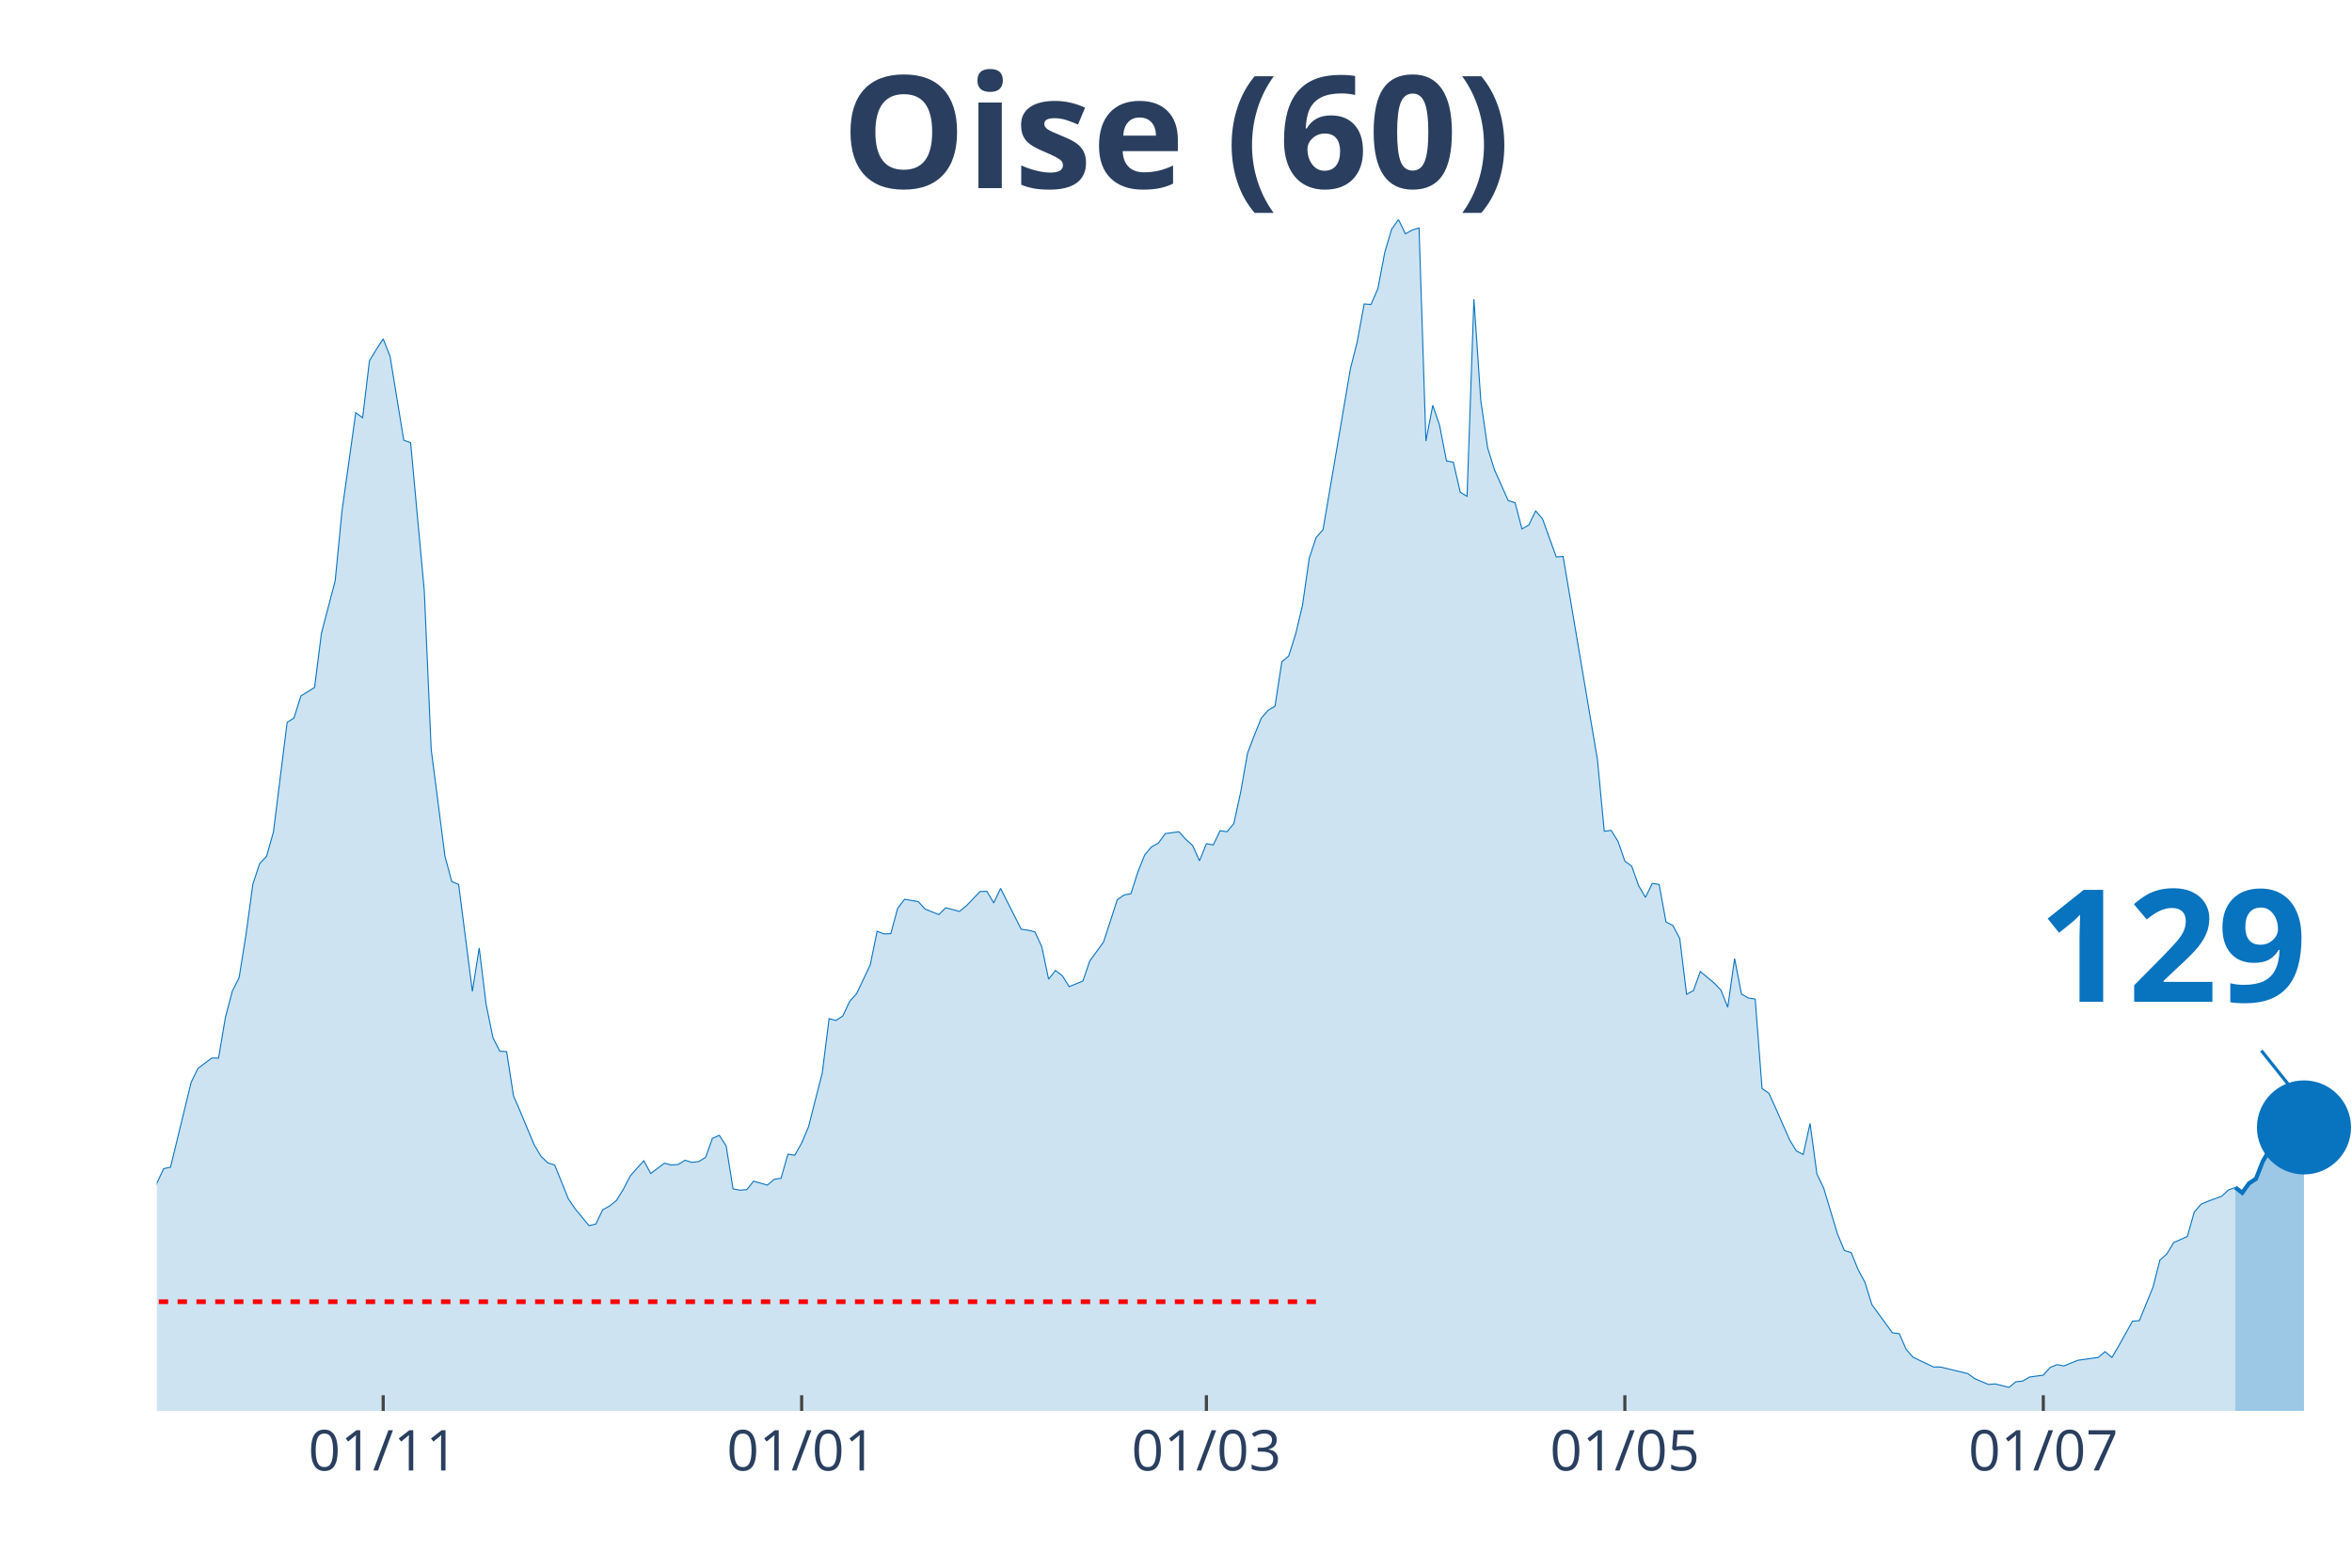
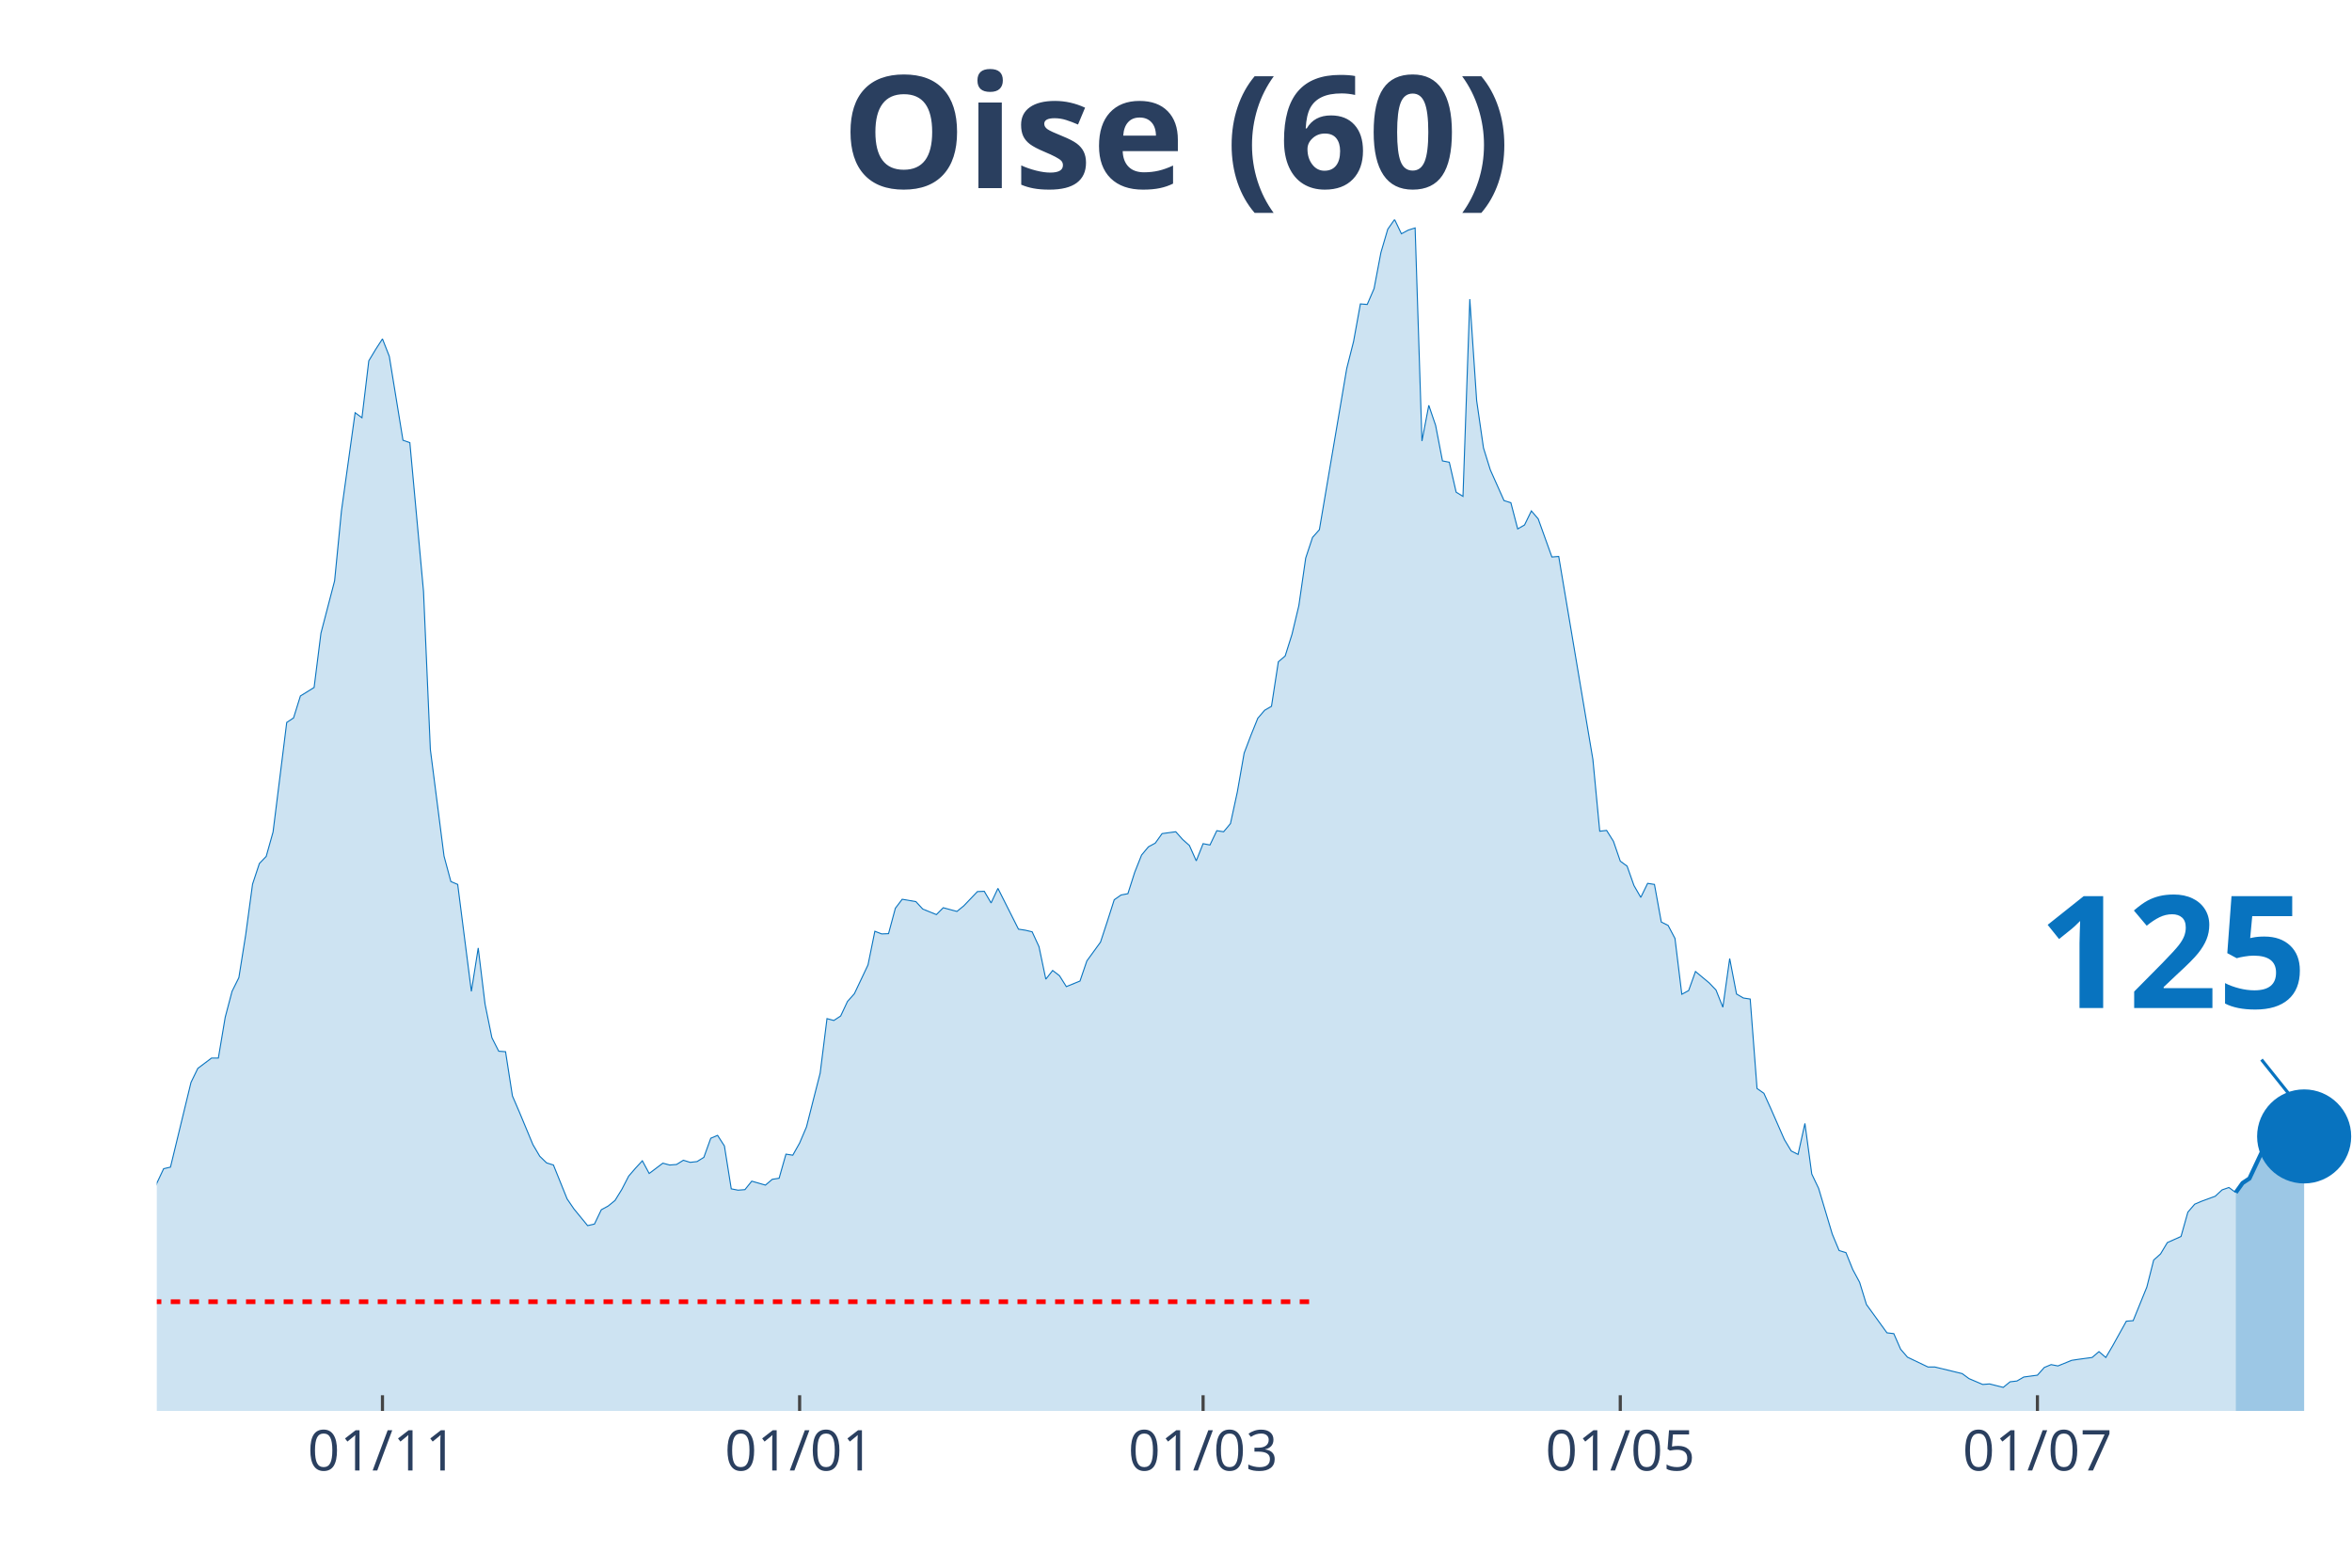
<svg xmlns="http://www.w3.org/2000/svg" class="main-svg" width="1125" height="750" style="" viewBox="0 0 750 500">
  <rect x="0" y="0" width="750" height="500" style="fill: rgb(0, 0, 0); fill-opacity: 0;" />
-   <defs id="defs-9e8020">
+   <defs id="defs-e16fcf">
    <g class="clips">
-       <clipPath id="clip9e8020xyplot" class="plotclip">
+       <clipPath id="clipe16fcfxyplot" class="plotclip">
        <rect width="700" height="380" />
      </clipPath>
-       <clipPath class="axesclip" id="clip9e8020x">
+       <clipPath class="axesclip" id="clipe16fcfx">
        <rect x="50" y="0" width="700" height="500" />
      </clipPath>
-       <clipPath class="axesclip" id="clip9e8020y">
+       <clipPath class="axesclip" id="clipe16fcfy">
        <rect x="0" y="70" width="750" height="380" />
      </clipPath>
-       <clipPath class="axesclip" id="clip9e8020xy">
+       <clipPath class="axesclip" id="clipe16fcfxy">
        <rect x="50" y="70" width="700" height="380" />
      </clipPath>
    </g>
    <g class="gradients" />
  </defs>
  <g class="bglayer">
    <rect class="bg" x="50" y="70" width="700" height="380" style="fill: rgb(0, 0, 0); fill-opacity: 0; stroke-width: 0;" />
  </g>
  <g class="layer-below">
    <g class="imagelayer" />
    <g class="shapelayer" />
  </g>
  <g class="cartesianlayer">
    <g class="subplot xy">
      <g class="layer-subplot">
        <g class="shapelayer" />
        <g class="imagelayer" />
      </g>
      <g class="gridlayer">
        <g class="x">
-           <path class="xgrid crisp" transform="translate(122.19,0)" d="M0,70v380" style="stroke: rgb(255, 255, 255); stroke-opacity: 1; stroke-width: 1px;" />
-           <path class="xgrid crisp" transform="translate(255.63,0)" d="M0,70v380" style="stroke: rgb(255, 255, 255); stroke-opacity: 1; stroke-width: 1px;" />
-           <path class="xgrid crisp" transform="translate(384.69,0)" d="M0,70v380" style="stroke: rgb(255, 255, 255); stroke-opacity: 1; stroke-width: 1px;" />
-           <path class="xgrid crisp" transform="translate(518.13,0)" d="M0,70v380" style="stroke: rgb(255, 255, 255); stroke-opacity: 1; stroke-width: 1px;" />
-           <path class="xgrid crisp" transform="translate(651.56,0)" d="M0,70v380" style="stroke: rgb(255, 255, 255); stroke-opacity: 1; stroke-width: 1px;" />
+           <path class="xgrid crisp" transform="translate(121.96,0)" d="M0,70v380" style="stroke: rgb(255, 255, 255); stroke-opacity: 1; stroke-width: 1px;" />
+           <path class="xgrid crisp" transform="translate(254.98,0)" d="M0,70v380" style="stroke: rgb(255, 255, 255); stroke-opacity: 1; stroke-width: 1px;" />
+           <path class="xgrid crisp" transform="translate(383.64,0)" d="M0,70v380" style="stroke: rgb(255, 255, 255); stroke-opacity: 1; stroke-width: 1px;" />
+           <path class="xgrid crisp" transform="translate(516.67,0)" d="M0,70v380" style="stroke: rgb(255, 255, 255); stroke-opacity: 1; stroke-width: 1px;" />
+           <path class="xgrid crisp" transform="translate(649.69,0)" d="M0,70v380" style="stroke: rgb(255, 255, 255); stroke-opacity: 1; stroke-width: 1px;" />
        </g>
        <g class="y" />
      </g>
      <g class="zerolinelayer" />
      <path class="xlines-below" />
      <path class="ylines-below" />
      <g class="overlines-below" />
      <g class="xaxislayer-below" />
      <g class="yaxislayer-below" />
      <g class="overaxes-below" />
-       <g class="plot" transform="translate(50, 70)" clip-path="url('#clip9e8020xyplot')">
+       <g class="plot" transform="translate(50, 70)" clip-path="url('#clipe16fcfxyplot')">
        <g class="scatterlayer mlayer">
-           <g class="trace scatter trace22c2d3" style="stroke-miterlimit: 2;">
+           <g class="trace scatter tracee3d5e9" style="stroke-miterlimit: 2;">
            <g class="fills">
              <g>
-                 <path class="js-fill" d="M662.81,380L-297.5,380L-297.5,373.08L-290.94,374.77L-288.75,375.02L-245,378.65L-242.81,378.99L-223.12,378.4L-220.94,378.23L-203.44,378.23L-201.25,378.65L-175,376.88L-172.81,376.88L-144.37,376.03L-142.19,375.86L-126.87,372.57L-124.69,372.32L-120.31,371.98L-118.12,372.06L-96.25,370.04L-94.06,369.28L-89.69,366.75L-87.5,366.49L-78.75,362.19L-76.56,361.43L-70,359.57L-67.81,356.45L-61.25,349.61L-59.06,348.26L-56.87,348.42L-54.69,344.63L-45.94,338.55L-43.75,336.01L-37.19,334.75L-35,332.38L-32.81,329.43L-30.62,328.33L-26.25,329.85L-24.06,325.46L-21.87,320.99L-19.69,307.31L-17.5,310.01L-15.31,310.52L-10.94,309.93L-8.75,311.11L-6.56,311.87L-4.37,323.01L-2.19,317.95L0,307.39L2.19,302.75L4.38,302.24L10.94,275.23L13.13,270.75L17.5,267.46L19.69,267.46L21.88,254.46L24.06,246.19L26.25,241.8L28.44,228.12L30.63,211.99L32.81,205.41L35,203.13L37.19,195.36L41.56,160.41L43.75,158.97L45.94,151.97L48.13,150.62L50.31,149.26L52.5,131.96L56.88,115.24L59.06,92.95L63.44,61.63L65.63,63.23L67.81,45.08L70,41.45L72.19,38.08L74.38,43.65L78.75,70.41L80.94,71.17L85.31,118.62L87.5,169.02L91.88,203.04L94.06,211.15L96.25,212.08L98.44,229.13L100.63,246.19L102.81,232.34L105,250.24L107.19,260.96L109.38,265.27L111.56,265.43L113.75,279.53L115.94,284.6L120.31,295.07L122.5,298.78L124.69,300.89L126.88,301.57L131.25,312.38L133.44,315.58L137.81,320.9L140,320.4L142.19,315.84L144.38,314.65L146.56,312.88L148.75,309.34L150.94,305.11L153.13,302.58L155.31,300.22L157.5,304.27L161.88,300.98L164.06,301.57L166.25,301.4L168.44,300.05L170.63,300.72L172.81,300.47L175,299.12L177.19,293.04L179.38,292.11L181.56,295.49L183.75,309.17L185.94,309.59L188.13,309.42L190.31,306.72L194.69,307.98L196.88,306.13L199.06,305.79L201.25,298.11L203.44,298.44L205.63,294.56L207.81,289.41L210,280.8L212.19,272.27L214.38,254.88L216.56,255.47L218.75,254.04L220.94,249.39L223.13,246.95L227.5,237.74L229.69,227.02L231.88,227.86L234.06,227.78L236.25,219.68L238.44,216.81L242.81,217.56L245,219.93L249.38,221.7L251.56,219.51L255.94,220.69L258.13,218.92L262.5,214.36L264.69,214.27L266.88,217.99L269.06,213.34L275.63,226.35L277.81,226.68L280,227.19L282.19,231.92L284.38,242.3L286.56,239.52L288.75,241.2L290.94,244.67L295.31,242.89L297.5,236.48L301.88,230.48L304.06,223.81L306.25,216.97L308.44,215.45L310.63,215.03L312.81,208.19L315,202.71L317.19,200.09L319.38,198.91L321.56,195.87L325.94,195.28L328.13,197.72L330.31,199.67L332.5,204.56L334.69,199.08L336.88,199.5L339.06,194.94L341.25,195.28L343.44,192.66L345.63,182.61L347.81,170.2L350,164.46L352.19,159.06L354.38,156.53L356.56,155.26L358.75,141.08L360.94,139.22L363.13,132.3L365.31,123.18L367.5,107.98L369.69,101.4L371.88,98.95L380.63,47.53L382.81,38.92L385,26.93L387.19,27.1L389.38,22.04L391.56,10.55L393.75,3.12L395.94,0L398.13,4.56L400.31,3.38L402.5,2.7L404.69,70.66L406.88,59.27L409.06,65.68L411.25,77L413.44,77.42L415.63,86.96L417.81,88.31L420,25.41L422.19,57.75L424.38,72.86L426.56,79.87L430.94,89.66L433.13,90.34L435.31,98.69L437.5,97.43L439.69,92.95L441.88,95.49L446.25,107.64L448.44,107.47L459.38,172.23L461.56,195.11L463.75,194.85L465.94,198.32L468.13,204.65L470.31,206.25L472.5,212.42L474.69,216.21L476.88,211.74L479.06,212.08L481.25,224.07L483.44,225.16L485.63,229.3L487.81,247.11L490,245.93L492.19,239.85L496.56,243.48L498.75,245.76L500.94,251.25L503.13,235.72L505.31,247.03L507.5,248.3L509.69,248.63L511.88,277.17L514.06,278.69L516.25,283.5L520.63,293.46L522.81,297.09L525,298.19L527.19,288.31L529.38,304.44L531.56,309L535.94,323.6L538.13,328.84L540.31,329.51L542.5,334.92L544.69,338.97L546.88,346.06L553.44,355.09L555.63,355.35L557.81,360.33L560,362.86L566.56,365.99L568.75,365.99L577.5,368.1L579.69,369.7L584.06,371.56L586.25,371.39L590.63,372.49L592.81,370.71L595,370.46L597.19,369.19L601.56,368.6L603.75,366.15L605.94,365.23L608.13,365.65L612.5,363.87L614.69,363.54L619.06,362.95L621.25,361.09L623.44,362.95L625.63,359.23L630,351.38L632.19,351.21L636.56,340.49L638.75,331.88L640.94,329.94L643.13,326.31L647.5,324.36L649.69,316.6L651.88,314.06L654.06,313.13L658.44,311.53L660.63,309.5L662.81,308.74" style="fill: rgb(8, 115, 191); fill-opacity: 0.2; stroke-width: 0;" />
+                 <path class="js-fill" d="M662.93,380L-296.57,380L-296.57,373.08L-290.03,374.77L-287.85,375.02L-246.42,378.65L-244.24,378.65L-224.61,378.56L-222.43,378.4L-189.72,378.14L-187.54,377.89L-172.27,376.88L-170.09,376.96L-154.83,377.64L-152.65,376.79L-130.84,373.84L-128.66,372.91L-113.4,371.73L-111.21,371.9L-93.77,369.28L-91.59,367.42L-78.5,362.19L-76.32,361.43L-69.78,359.57L-67.6,356.45L-61.06,349.61L-58.88,348.26L-56.7,348.42L-54.52,344.63L-45.79,338.55L-43.61,336.01L-37.07,334.75L-34.89,332.38L-32.71,329.43L-30.53,328.33L-26.17,329.85L-23.99,325.46L-21.81,320.99L-19.63,307.31L-17.45,310.01L-15.26,310.52L-10.9,309.93L-8.72,311.11L-6.54,311.87L-4.36,323.01L-2.18,317.95L0,307.39L2.18,302.75L4.36,302.24L10.9,275.23L13.08,270.75L17.45,267.46L19.63,267.46L21.81,254.46L23.99,246.19L26.17,241.8L28.35,228.12L30.53,211.99L32.71,205.41L34.89,203.13L37.07,195.36L41.43,160.41L43.61,158.97L45.79,151.97L47.98,150.62L50.16,149.26L52.34,131.96L56.7,115.24L58.88,92.95L63.24,61.63L65.42,63.23L67.6,45.08L69.78,41.45L71.96,38.08L74.14,43.65L78.5,70.41L80.69,71.17L85.05,118.62L87.23,169.02L91.59,203.04L93.77,211.15L95.95,212.08L98.13,229.13L100.31,246.19L102.49,232.34L104.67,250.24L106.85,260.96L109.03,265.27L111.21,265.43L113.4,279.53L115.58,284.6L119.94,295.07L122.12,298.78L124.3,300.89L126.48,301.57L130.84,312.38L133.02,315.58L137.38,320.9L139.56,320.4L141.74,315.84L143.93,314.65L146.11,312.88L148.29,309.34L150.47,305.11L152.65,302.58L154.83,300.22L157.01,304.27L161.37,300.98L163.55,301.57L165.73,301.4L167.91,300.05L170.09,300.72L172.27,300.47L174.45,299.12L176.64,293.04L178.82,292.11L181,295.49L183.18,309.17L185.36,309.59L187.54,309.42L189.72,306.72L194.08,307.98L196.26,306.13L198.44,305.79L200.62,298.11L202.8,298.44L204.98,294.56L207.17,289.41L209.35,280.8L211.53,272.27L213.71,254.88L215.89,255.47L218.07,254.04L220.25,249.39L222.43,246.95L226.79,237.74L228.97,227.02L231.15,227.86L233.33,227.78L235.51,219.68L237.69,216.81L242.06,217.56L244.24,219.93L248.6,221.7L250.78,219.51L255.14,220.69L257.32,218.92L261.68,214.36L263.86,214.27L266.04,217.99L268.22,213.34L274.77,226.35L276.95,226.68L279.13,227.19L281.31,231.92L283.49,242.3L285.67,239.52L287.85,241.2L290.03,244.67L294.39,242.89L296.57,236.48L300.93,230.48L303.12,223.81L305.3,216.97L307.48,215.45L309.66,215.03L311.84,208.19L314.02,202.71L316.2,200.09L318.38,198.91L320.56,195.87L324.92,195.28L327.1,197.72L329.28,199.67L331.46,204.56L333.64,199.08L335.83,199.5L338.01,194.94L340.19,195.28L342.37,192.66L344.55,182.61L346.73,170.2L348.91,164.46L351.09,159.06L353.27,156.53L355.45,155.26L357.63,141.08L359.81,139.22L361.99,132.3L364.17,123.18L366.36,107.98L368.54,101.4L370.72,98.95L379.44,47.53L381.62,38.92L383.8,26.93L385.98,27.1L388.16,22.04L390.34,10.55L392.52,3.12L394.7,0L396.88,4.56L399.07,3.38L401.25,2.7L403.43,70.66L405.61,59.27L407.79,65.68L409.97,77L412.15,77.42L414.33,86.96L416.51,88.31L418.69,25.41L420.87,57.75L423.05,72.86L425.23,79.87L429.6,89.66L431.78,90.34L433.96,98.69L436.14,97.43L438.32,92.95L440.5,95.49L444.86,107.64L447.04,107.47L457.94,172.23L460.12,195.11L462.31,194.85L464.49,198.32L466.67,204.65L468.85,206.25L471.03,212.42L473.21,216.21L475.39,211.74L477.57,212.08L479.75,224.07L481.93,225.16L484.11,229.3L486.29,247.11L488.47,245.93L490.65,239.85L495.02,243.48L497.2,245.76L499.38,251.25L501.56,235.72L503.74,247.03L505.92,248.3L508.1,248.63L510.28,277.17L512.46,278.69L514.64,283.5L519,293.46L521.18,297.09L523.36,298.19L525.55,288.31L527.73,304.44L529.91,309L534.27,323.6L536.45,328.84L538.63,329.51L540.81,334.92L542.99,338.97L545.17,346.06L551.71,355.09L553.89,355.35L556.07,360.33L558.26,362.86L564.8,365.99L566.98,365.99L575.7,368.1L577.88,369.7L582.24,371.56L584.42,371.39L588.79,372.49L590.97,370.71L593.15,370.46L595.33,369.19L599.69,368.6L601.87,366.15L604.05,365.23L606.23,365.65L610.59,363.87L612.77,363.54L617.13,362.95L619.31,361.09L621.5,362.95L623.68,359.23L628.04,351.38L630.22,351.21L634.58,340.49L636.76,331.88L638.94,329.94L641.12,326.31L645.48,324.36L647.66,316.6L649.84,314.06L652.02,313.13L656.39,311.53L658.57,309.5L660.75,308.74L662.93,310.35" style="fill: rgb(8, 115, 191); fill-opacity: 0.2; stroke-width: 0;" />
              </g>
            </g>
            <g class="errorbars" />
            <g class="lines">
-               <path class="js-line" d="M-297.5,373.08L-290.94,374.77L-288.75,375.02L-245,378.65L-242.81,378.99L-223.12,378.4L-220.94,378.23L-203.44,378.23L-201.25,378.65L-175,376.88L-172.81,376.88L-144.37,376.03L-142.19,375.86L-126.87,372.57L-124.69,372.32L-120.31,371.98L-118.12,372.06L-96.25,370.04L-94.06,369.28L-89.69,366.75L-87.5,366.49L-78.75,362.19L-76.56,361.43L-70,359.57L-67.81,356.45L-61.25,349.61L-59.06,348.26L-56.87,348.42L-54.69,344.63L-45.94,338.55L-43.75,336.01L-37.19,334.75L-35,332.38L-32.81,329.43L-30.62,328.33L-26.25,329.85L-24.06,325.46L-21.87,320.99L-19.69,307.31L-17.5,310.01L-15.31,310.52L-10.94,309.93L-8.75,311.11L-6.56,311.87L-4.37,323.01L-2.19,317.95L0,307.39L2.19,302.75L4.38,302.24L10.94,275.23L13.13,270.75L17.5,267.46L19.69,267.46L21.88,254.46L24.06,246.19L26.25,241.8L28.44,228.12L30.63,211.99L32.81,205.41L35,203.13L37.19,195.36L41.56,160.41L43.75,158.97L45.94,151.97L48.13,150.62L50.31,149.26L52.5,131.96L56.88,115.24L59.06,92.95L63.44,61.63L65.63,63.23L67.81,45.08L70,41.45L72.19,38.08L74.38,43.65L78.75,70.41L80.94,71.17L85.31,118.62L87.5,169.02L91.88,203.04L94.06,211.15L96.25,212.08L98.44,229.13L100.63,246.19L102.81,232.34L105,250.24L107.19,260.96L109.38,265.27L111.56,265.43L113.75,279.53L115.94,284.6L120.31,295.07L122.5,298.78L124.69,300.89L126.88,301.57L131.25,312.38L133.44,315.58L137.81,320.9L140,320.4L142.19,315.84L144.38,314.65L146.56,312.88L148.75,309.34L150.94,305.11L153.13,302.58L155.31,300.22L157.5,304.27L161.88,300.98L164.06,301.57L166.25,301.4L168.44,300.05L170.63,300.72L172.81,300.47L175,299.12L177.19,293.04L179.38,292.11L181.56,295.49L183.75,309.17L185.94,309.59L188.13,309.42L190.31,306.72L194.69,307.98L196.88,306.13L199.06,305.79L201.25,298.11L203.44,298.44L205.63,294.56L207.81,289.41L210,280.8L212.19,272.27L214.38,254.88L216.56,255.47L218.75,254.04L220.94,249.39L223.13,246.95L227.5,237.74L229.69,227.02L231.88,227.86L234.06,227.78L236.25,219.68L238.44,216.81L242.81,217.56L245,219.93L249.38,221.7L251.56,219.51L255.94,220.69L258.13,218.92L262.5,214.36L264.69,214.27L266.88,217.99L269.06,213.34L275.63,226.35L277.81,226.68L280,227.19L282.19,231.92L284.38,242.3L286.56,239.52L288.75,241.2L290.94,244.67L295.31,242.89L297.5,236.48L301.88,230.48L304.06,223.81L306.25,216.97L308.44,215.45L310.63,215.03L312.81,208.19L315,202.71L317.19,200.09L319.38,198.91L321.56,195.87L325.94,195.28L328.13,197.72L330.31,199.67L332.5,204.56L334.69,199.08L336.88,199.5L339.06,194.94L341.25,195.28L343.44,192.66L345.63,182.61L347.81,170.2L350,164.46L352.19,159.06L354.38,156.53L356.56,155.26L358.75,141.08L360.94,139.22L363.13,132.3L365.31,123.18L367.5,107.98L369.69,101.4L371.88,98.95L380.63,47.53L382.81,38.92L385,26.93L387.19,27.1L389.38,22.04L391.56,10.55L393.75,3.12L395.94,0L398.13,4.56L400.31,3.38L402.5,2.7L404.69,70.66L406.88,59.27L409.06,65.68L411.25,77L413.44,77.42L415.63,86.96L417.81,88.31L420,25.41L422.19,57.75L424.38,72.86L426.56,79.87L430.94,89.66L433.13,90.34L435.31,98.69L437.5,97.43L439.69,92.95L441.88,95.49L446.25,107.64L448.44,107.47L459.38,172.23L461.56,195.11L463.75,194.85L465.94,198.32L468.13,204.65L470.31,206.25L472.5,212.42L474.69,216.21L476.88,211.74L479.06,212.08L481.25,224.07L483.44,225.16L485.63,229.3L487.81,247.11L490,245.93L492.19,239.85L496.56,243.48L498.75,245.76L500.94,251.25L503.13,235.72L505.31,247.03L507.5,248.3L509.69,248.63L511.88,277.17L514.06,278.69L516.25,283.5L520.63,293.46L522.81,297.09L525,298.19L527.19,288.31L529.38,304.44L531.56,309L535.94,323.6L538.13,328.84L540.31,329.51L542.5,334.92L544.69,338.97L546.88,346.06L553.44,355.09L555.63,355.35L557.81,360.33L560,362.86L566.56,365.99L568.75,365.99L577.5,368.1L579.69,369.7L584.06,371.56L586.25,371.39L590.63,372.49L592.81,370.71L595,370.46L597.19,369.19L601.56,368.6L603.75,366.15L605.94,365.23L608.13,365.65L612.5,363.87L614.69,363.54L619.06,362.95L621.25,361.09L623.44,362.95L625.63,359.23L630,351.38L632.19,351.21L636.56,340.49L638.75,331.88L640.94,329.94L643.13,326.31L647.5,324.36L649.69,316.6L651.88,314.06L654.06,313.13L658.44,311.53L660.63,309.5L662.81,308.74" style="vector-effect: non-scaling-stroke; fill: none; stroke: rgb(8, 115, 191); stroke-opacity: 1; stroke-width: 0.5px; opacity: 1;" />
+               <path class="js-line" d="M-296.57,373.08L-290.03,374.77L-287.85,375.02L-246.42,378.65L-244.24,378.65L-224.61,378.56L-222.43,378.4L-189.72,378.14L-187.54,377.89L-172.27,376.88L-170.09,376.96L-154.83,377.64L-152.65,376.79L-130.84,373.84L-128.66,372.91L-113.4,371.73L-111.21,371.9L-93.77,369.28L-91.59,367.42L-78.5,362.19L-76.32,361.43L-69.78,359.57L-67.6,356.45L-61.06,349.61L-58.88,348.26L-56.7,348.42L-54.52,344.63L-45.79,338.55L-43.61,336.01L-37.07,334.75L-34.89,332.38L-32.71,329.43L-30.53,328.33L-26.17,329.85L-23.99,325.46L-21.81,320.99L-19.63,307.31L-17.45,310.01L-15.26,310.52L-10.9,309.93L-8.72,311.11L-6.54,311.87L-4.36,323.01L-2.18,317.95L0,307.39L2.18,302.75L4.36,302.24L10.9,275.23L13.08,270.75L17.45,267.46L19.63,267.46L21.81,254.46L23.99,246.19L26.17,241.8L28.35,228.12L30.53,211.99L32.71,205.41L34.89,203.13L37.07,195.36L41.43,160.41L43.61,158.97L45.79,151.97L47.98,150.62L50.16,149.26L52.34,131.96L56.7,115.24L58.88,92.95L63.24,61.63L65.42,63.23L67.6,45.08L69.78,41.45L71.96,38.08L74.14,43.65L78.5,70.41L80.69,71.17L85.05,118.62L87.23,169.02L91.59,203.04L93.77,211.15L95.95,212.08L98.13,229.13L100.31,246.19L102.49,232.34L104.67,250.24L106.85,260.96L109.03,265.27L111.21,265.43L113.4,279.53L115.58,284.6L119.94,295.07L122.12,298.78L124.3,300.89L126.48,301.57L130.84,312.38L133.02,315.58L137.38,320.9L139.56,320.4L141.74,315.84L143.93,314.65L146.11,312.88L148.29,309.34L150.47,305.11L152.65,302.58L154.83,300.22L157.01,304.27L161.37,300.98L163.55,301.57L165.73,301.4L167.91,300.05L170.09,300.72L172.27,300.47L174.45,299.12L176.64,293.04L178.82,292.11L181,295.49L183.18,309.17L185.36,309.59L187.54,309.42L189.72,306.72L194.08,307.98L196.26,306.13L198.44,305.79L200.62,298.11L202.8,298.44L204.98,294.56L207.17,289.41L209.35,280.8L211.53,272.27L213.71,254.88L215.89,255.47L218.07,254.04L220.25,249.39L222.43,246.95L226.79,237.74L228.97,227.02L231.15,227.86L233.33,227.78L235.51,219.68L237.69,216.81L242.06,217.56L244.24,219.93L248.6,221.7L250.78,219.51L255.14,220.69L257.32,218.92L261.68,214.36L263.86,214.27L266.04,217.99L268.22,213.34L274.77,226.35L276.95,226.68L279.13,227.19L281.31,231.92L283.49,242.3L285.67,239.52L287.85,241.2L290.03,244.67L294.39,242.89L296.57,236.48L300.93,230.48L303.12,223.81L305.3,216.97L307.48,215.45L309.66,215.03L311.84,208.19L314.02,202.71L316.2,200.09L318.38,198.91L320.56,195.87L324.92,195.28L327.1,197.72L329.28,199.67L331.46,204.56L333.64,199.08L335.83,199.5L338.01,194.94L340.19,195.28L342.37,192.66L344.55,182.61L346.73,170.2L348.91,164.46L351.09,159.06L353.27,156.53L355.45,155.26L357.63,141.08L359.81,139.22L361.99,132.3L364.17,123.18L366.36,107.98L368.54,101.4L370.72,98.95L379.44,47.53L381.62,38.92L383.8,26.93L385.98,27.1L388.16,22.04L390.34,10.55L392.52,3.12L394.7,0L396.88,4.56L399.07,3.38L401.25,2.7L403.43,70.66L405.61,59.27L407.79,65.68L409.97,77L412.15,77.42L414.33,86.96L416.51,88.31L418.69,25.41L420.87,57.75L423.05,72.86L425.23,79.87L429.6,89.66L431.78,90.34L433.96,98.69L436.14,97.43L438.32,92.95L440.5,95.49L444.86,107.64L447.04,107.47L457.94,172.23L460.12,195.11L462.31,194.85L464.49,198.32L466.67,204.65L468.85,206.25L471.03,212.42L473.21,216.21L475.39,211.74L477.57,212.08L479.75,224.07L481.93,225.16L484.11,229.3L486.29,247.11L488.47,245.93L490.65,239.85L495.02,243.48L497.2,245.76L499.38,251.25L501.56,235.72L503.74,247.03L505.92,248.3L508.1,248.63L510.28,277.17L512.46,278.69L514.64,283.5L519,293.46L521.18,297.09L523.36,298.19L525.55,288.31L527.73,304.44L529.91,309L534.27,323.6L536.45,328.84L538.63,329.51L540.81,334.92L542.99,338.97L545.17,346.06L551.71,355.09L553.89,355.35L556.07,360.33L558.26,362.86L564.8,365.99L566.98,365.99L575.7,368.1L577.88,369.7L582.24,371.56L584.42,371.39L588.79,372.49L590.97,370.71L593.15,370.46L595.33,369.19L599.69,368.6L601.87,366.15L604.05,365.23L606.23,365.65L610.59,363.87L612.77,363.54L617.13,362.95L619.31,361.09L621.5,362.95L623.68,359.23L628.04,351.38L630.22,351.21L634.58,340.49L636.76,331.88L638.94,329.94L641.12,326.31L645.48,324.36L647.66,316.6L649.84,314.06L652.02,313.13L656.39,311.53L658.57,309.5L660.75,308.74L662.93,310.35" style="vector-effect: non-scaling-stroke; fill: none; stroke: rgb(8, 115, 191); stroke-opacity: 1; stroke-width: 0.5px; opacity: 1;" />
            </g>
            <g class="points" />
            <g class="text" />
          </g>
-           <g class="trace scatter trace55de9d" style="stroke-miterlimit: 2;">
+           <g class="trace scatter tracef13eae" style="stroke-miterlimit: 2;">
            <g class="fills">
              <g>
-                 <path class="js-fill" d="M684.69,380L662.81,380L662.81,308.74L665,310.43L667.19,307.39L669.38,305.96L671.56,300.39L673.75,296.67L675.94,298.02L678.13,298.53L680.31,294.14L682.5,293.29L684.69,289.58" style="fill: rgb(8, 115, 191); fill-opacity: 0.4; stroke-width: 0;" />
+                 <path class="js-fill" d="M684.74,380L662.93,380L662.93,310.35L665.11,307.31L667.29,305.87L671.65,296.59L673.83,297.94L676.01,298.44L678.19,294.14L680.37,293.29L682.55,289.58L684.74,292.45" style="fill: rgb(8, 115, 191); fill-opacity: 0.4; stroke-width: 0;" />
              </g>
            </g>
            <g class="errorbars" />
            <g class="lines">
-               <path class="js-line" d="M662.81,308.74L665,310.43L667.19,307.39L669.38,305.96L671.56,300.39L673.75,296.67L675.94,298.02L678.13,298.53L680.31,294.14L682.5,293.29L684.69,289.58" style="vector-effect: non-scaling-stroke; fill: none; stroke: rgb(8, 115, 191); stroke-opacity: 1; stroke-width: 2px; opacity: 1;" />
+               <path class="js-line" d="M662.93,310.35L665.11,307.31L667.29,305.87L671.65,296.59L673.83,297.94L676.01,298.44L678.19,294.14L680.37,293.29L682.55,289.58L684.74,292.45" style="vector-effect: non-scaling-stroke; fill: none; stroke: rgb(8, 115, 191); stroke-opacity: 1; stroke-width: 2px; opacity: 1;" />
            </g>
            <g class="points" />
            <g class="text" />
          </g>
-           <g class="trace scatter tracec6907b" style="stroke-miterlimit: 2; opacity: 1;">
+           <g class="trace scatter traceabc012" style="stroke-miterlimit: 2; opacity: 1;">
            <g class="fills" />
            <g class="errorbars" />
            <g class="lines" />
            <g class="points">
-               <path class="point" transform="translate(684.69,289.58)" d="M15,0A15,15 0 1,1 0,-15A15,15 0 0,1 15,0Z" style="opacity: 1; stroke-width: 0px; fill: rgb(8, 115, 191); fill-opacity: 1;" />
+               <path class="point" transform="translate(684.74,292.45)" d="M15,0A15,15 0 1,1 0,-15A15,15 0 0,1 15,0Z" style="opacity: 1; stroke-width: 0px; fill: rgb(8, 115, 191); fill-opacity: 1;" />
            </g>
            <g class="text" />
          </g>
        </g>
      </g>
      <g class="overplot" />
      <path class="xlines-above crisp" style="fill: none; stroke-width: 1px; stroke: rgb(0, 0, 0); stroke-opacity: 0;" d="" />
      <path class="ylines-above crisp" style="fill: none;" d="M0,0" />
      <g class="overlines-above" />
      <g class="xaxislayer-above">
-         <path class="xtick ticks crisp" d="M0,450v-5" transform="translate(122.19,0)" style="stroke: rgb(68, 68, 68); stroke-opacity: 1; stroke-width: 1px;" />
-         <path class="xtick ticks crisp" d="M0,450v-5" transform="translate(255.63,0)" style="stroke: rgb(68, 68, 68); stroke-opacity: 1; stroke-width: 1px;" />
-         <path class="xtick ticks crisp" d="M0,450v-5" transform="translate(384.69,0)" style="stroke: rgb(68, 68, 68); stroke-opacity: 1; stroke-width: 1px;" />
-         <path class="xtick ticks crisp" d="M0,450v-5" transform="translate(518.13,0)" style="stroke: rgb(68, 68, 68); stroke-opacity: 1; stroke-width: 1px;" />
-         <path class="xtick ticks crisp" d="M0,450v-5" transform="translate(651.56,0)" style="stroke: rgb(68, 68, 68); stroke-opacity: 1; stroke-width: 1px;" />
+         <path class="xtick ticks crisp" d="M0,450v-5" transform="translate(121.96,0)" style="stroke: rgb(68, 68, 68); stroke-opacity: 1; stroke-width: 1px;" />
+         <path class="xtick ticks crisp" d="M0,450v-5" transform="translate(254.98,0)" style="stroke: rgb(68, 68, 68); stroke-opacity: 1; stroke-width: 1px;" />
+         <path class="xtick ticks crisp" d="M0,450v-5" transform="translate(383.64,0)" style="stroke: rgb(68, 68, 68); stroke-opacity: 1; stroke-width: 1px;" />
+         <path class="xtick ticks crisp" d="M0,450v-5" transform="translate(516.67,0)" style="stroke: rgb(68, 68, 68); stroke-opacity: 1; stroke-width: 1px;" />
+         <path class="xtick ticks crisp" d="M0,450v-5" transform="translate(649.69,0)" style="stroke: rgb(68, 68, 68); stroke-opacity: 1; stroke-width: 1px;" />
        <g class="xtick">
-           <text text-anchor="middle" x="0" y="469" transform="translate(122.19,0)" style="font-family: 'Open Sans', verdana, arial, sans-serif; font-size: 18px; fill: rgb(42, 63, 95); fill-opacity: 1; white-space: pre;">01/11</text>
+           <text text-anchor="middle" x="0" y="469" transform="translate(121.96,0)" style="font-family: 'Open Sans', verdana, arial, sans-serif; font-size: 18px; fill: rgb(42, 63, 95); fill-opacity: 1; white-space: pre;">01/11</text>
        </g>
        <g class="xtick">
-           <text text-anchor="middle" x="0" y="469" transform="translate(255.63,0)" style="font-family: 'Open Sans', verdana, arial, sans-serif; font-size: 18px; fill: rgb(42, 63, 95); fill-opacity: 1; white-space: pre;">01/01</text>
+           <text text-anchor="middle" x="0" y="469" transform="translate(254.98,0)" style="font-family: 'Open Sans', verdana, arial, sans-serif; font-size: 18px; fill: rgb(42, 63, 95); fill-opacity: 1; white-space: pre;">01/01</text>
        </g>
        <g class="xtick">
-           <text text-anchor="middle" x="0" y="469" transform="translate(384.69,0)" style="font-family: 'Open Sans', verdana, arial, sans-serif; font-size: 18px; fill: rgb(42, 63, 95); fill-opacity: 1; white-space: pre;">01/03</text>
+           <text text-anchor="middle" x="0" y="469" transform="translate(383.64,0)" style="font-family: 'Open Sans', verdana, arial, sans-serif; font-size: 18px; fill: rgb(42, 63, 95); fill-opacity: 1; white-space: pre;">01/03</text>
        </g>
        <g class="xtick">
-           <text text-anchor="middle" x="0" y="469" transform="translate(518.13,0)" style="font-family: 'Open Sans', verdana, arial, sans-serif; font-size: 18px; fill: rgb(42, 63, 95); fill-opacity: 1; white-space: pre;">01/05</text>
+           <text text-anchor="middle" x="0" y="469" transform="translate(516.67,0)" style="font-family: 'Open Sans', verdana, arial, sans-serif; font-size: 18px; fill: rgb(42, 63, 95); fill-opacity: 1; white-space: pre;">01/05</text>
        </g>
        <g class="xtick">
-           <text text-anchor="middle" x="0" y="469" transform="translate(651.56,0)" style="font-family: 'Open Sans', verdana, arial, sans-serif; font-size: 18px; fill: rgb(42, 63, 95); fill-opacity: 1; white-space: pre;">01/07</text>
+           <text text-anchor="middle" x="0" y="469" transform="translate(649.69,0)" style="font-family: 'Open Sans', verdana, arial, sans-serif; font-size: 18px; fill: rgb(42, 63, 95); fill-opacity: 1; white-space: pre;">01/07</text>
        </g>
      </g>
      <g class="yaxislayer-above" />
      <g class="overaxes-above" />
    </g>
  </g>
  <g class="polarlayer" />
  <g class="ternarylayer" />
  <g class="geolayer" />
  <g class="funnelarealayer" />
  <g class="pielayer" />
  <g class="treemaplayer" />
  <g class="sunburstlayer" />
  <g class="glimages" />
-   <defs id="topdefs-9e8020">
+   <defs id="topdefs-e16fcf">
    <g class="clips" />
  </defs>
  <g class="layer-above">
    <g class="imagelayer" />
    <g class="shapelayer">
-       <path data-index="0" fill-rule="evenodd" d="M-1179.37,415.17L419.69,415.17" clip-path="url('#clip9e8020xy')" style="opacity: 1; stroke: rgb(255, 0, 0); stroke-opacity: 1; fill: rgb(0, 0, 0); fill-opacity: 0; stroke-dasharray: 3px, 3px; stroke-width: 1.5px;" />
+       <path data-index="0" fill-rule="evenodd" d="M-1175.55,415.17L418.54,415.17" clip-path="url('#clipe16fcfxy')" style="opacity: 1; stroke: rgb(255, 0, 0); stroke-opacity: 1; fill: rgb(0, 0, 0); fill-opacity: 0; stroke-dasharray: 3px, 3px; stroke-width: 1.5px;" />
    </g>
  </g>
  <g class="infolayer">
    <g class="g-gtitle">
      <text class="gtitle" x="375" y="25" text-anchor="middle" dy="0.7em" style="font-family: 'Open Sans', verdana, arial, sans-serif; font-size: 50px; fill: rgb(42, 63, 95); opacity: 1; font-weight: normal; white-space: pre;">
        <tspan style="font-weight:bold">Oise (60)</tspan>
      </text>
    </g>
    <g class="g-xtitle" />
    <g class="annotation" data-index="0" style="opacity: 1;">
-       <g class="annotation-text-g" transform="rotate(0,692.69,299.58)">
-         <g class="cursor-pointer" transform="translate(635, 264)">
+       <g class="annotation-text-g" transform="rotate(0,692.74,302.45)">
+         <g class="cursor-pointer" transform="translate(635, 266)">
          <rect class="bg" x="0.5" y="0.5" width="115" height="71" style="stroke-width: 1px; stroke: rgb(0, 0, 0); stroke-opacity: 0; fill: rgb(255, 255, 255); fill-opacity: 0.6;" />
          <text class="annotation-text" text-anchor="middle" x="57.812" y="55.5" style="font-family: 'Open Sans', verdana, arial, sans-serif; font-size: 50px; fill: rgb(8, 115, 191); fill-opacity: 1; white-space: pre;">
-             <tspan style="font-weight:bold">129 </tspan>
+             <tspan style="font-weight:bold">125 </tspan>
          </text>
        </g>
      </g>
      <g class="annotation-arrow-g" style="opacity: 1;">
-         <path d="M721.09,335.08L732.69,349.58" style="stroke-width: 1px; stroke: rgb(8, 115, 191); stroke-opacity: 1; stroke-dasharray: 0px, 0px, 18.569px, 18.569px;" />
+         <path d="M721.14,337.95L732.74,352.45" style="stroke-width: 1px; stroke: rgb(8, 115, 191); stroke-opacity: 1; stroke-dasharray: 0px, 0px, 18.569px, 18.569px;" />
      </g>
    </g>
  </g>
</svg>
